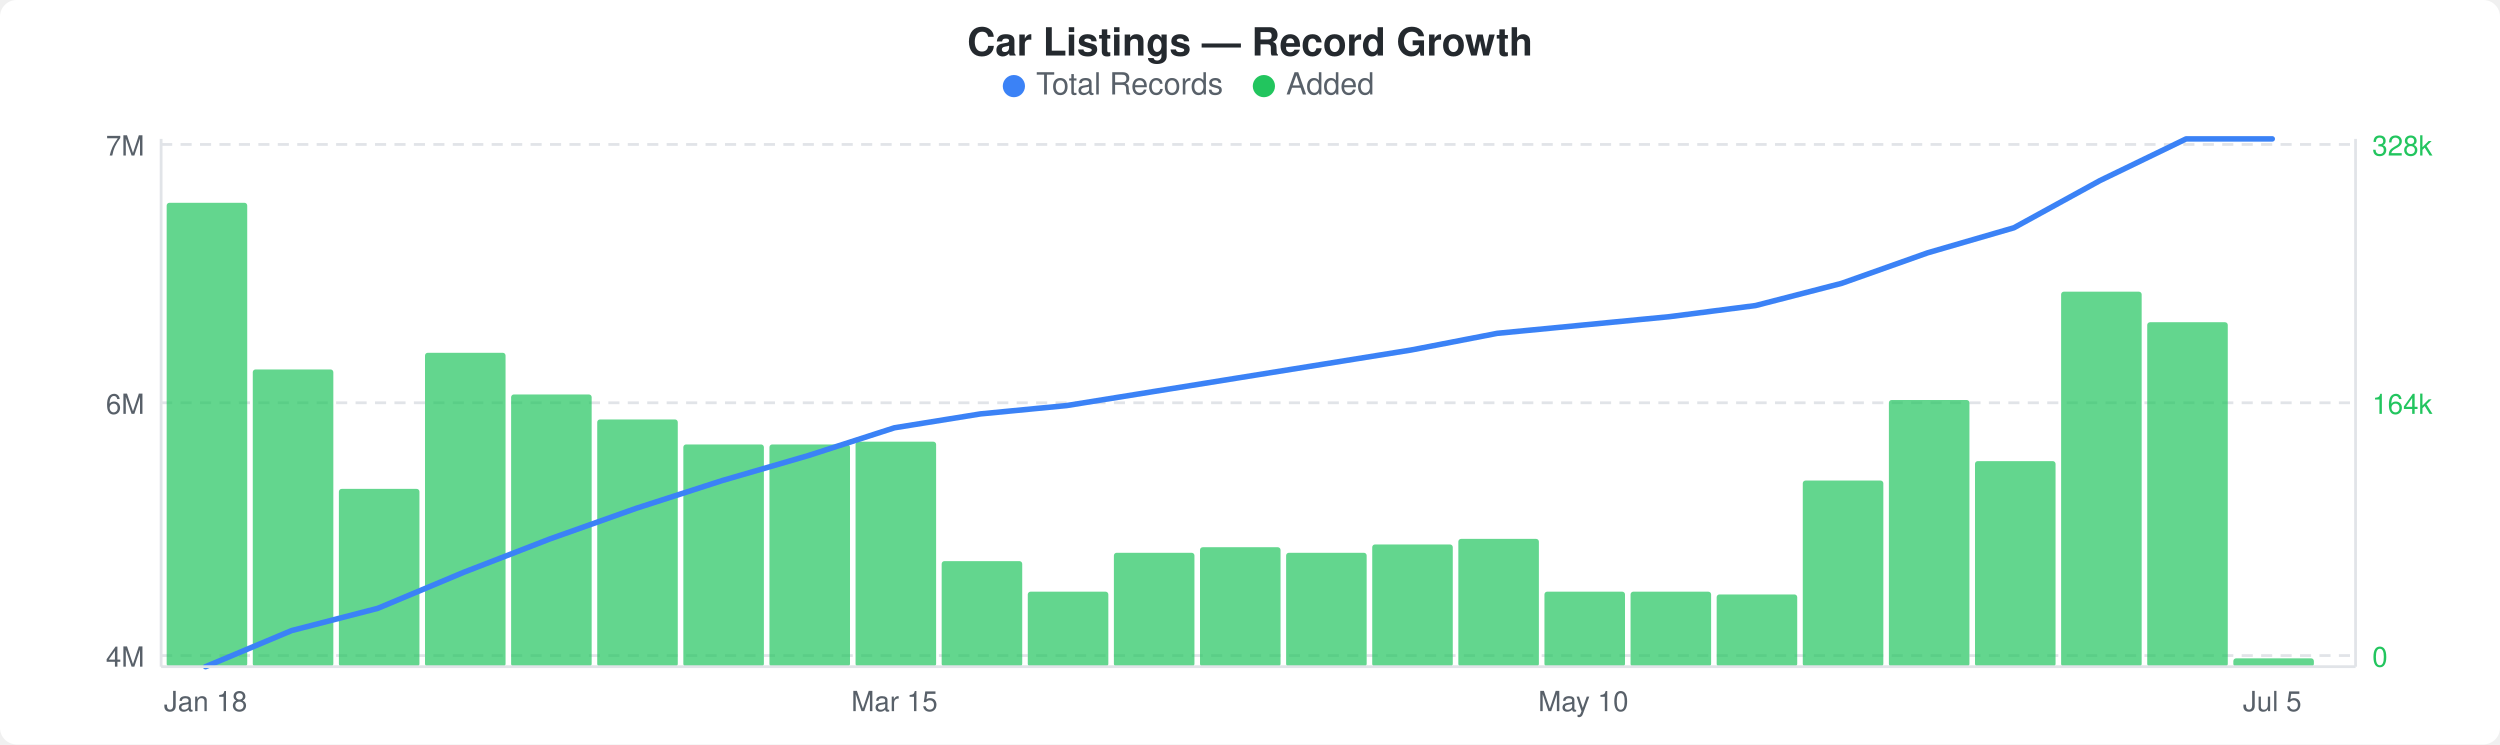
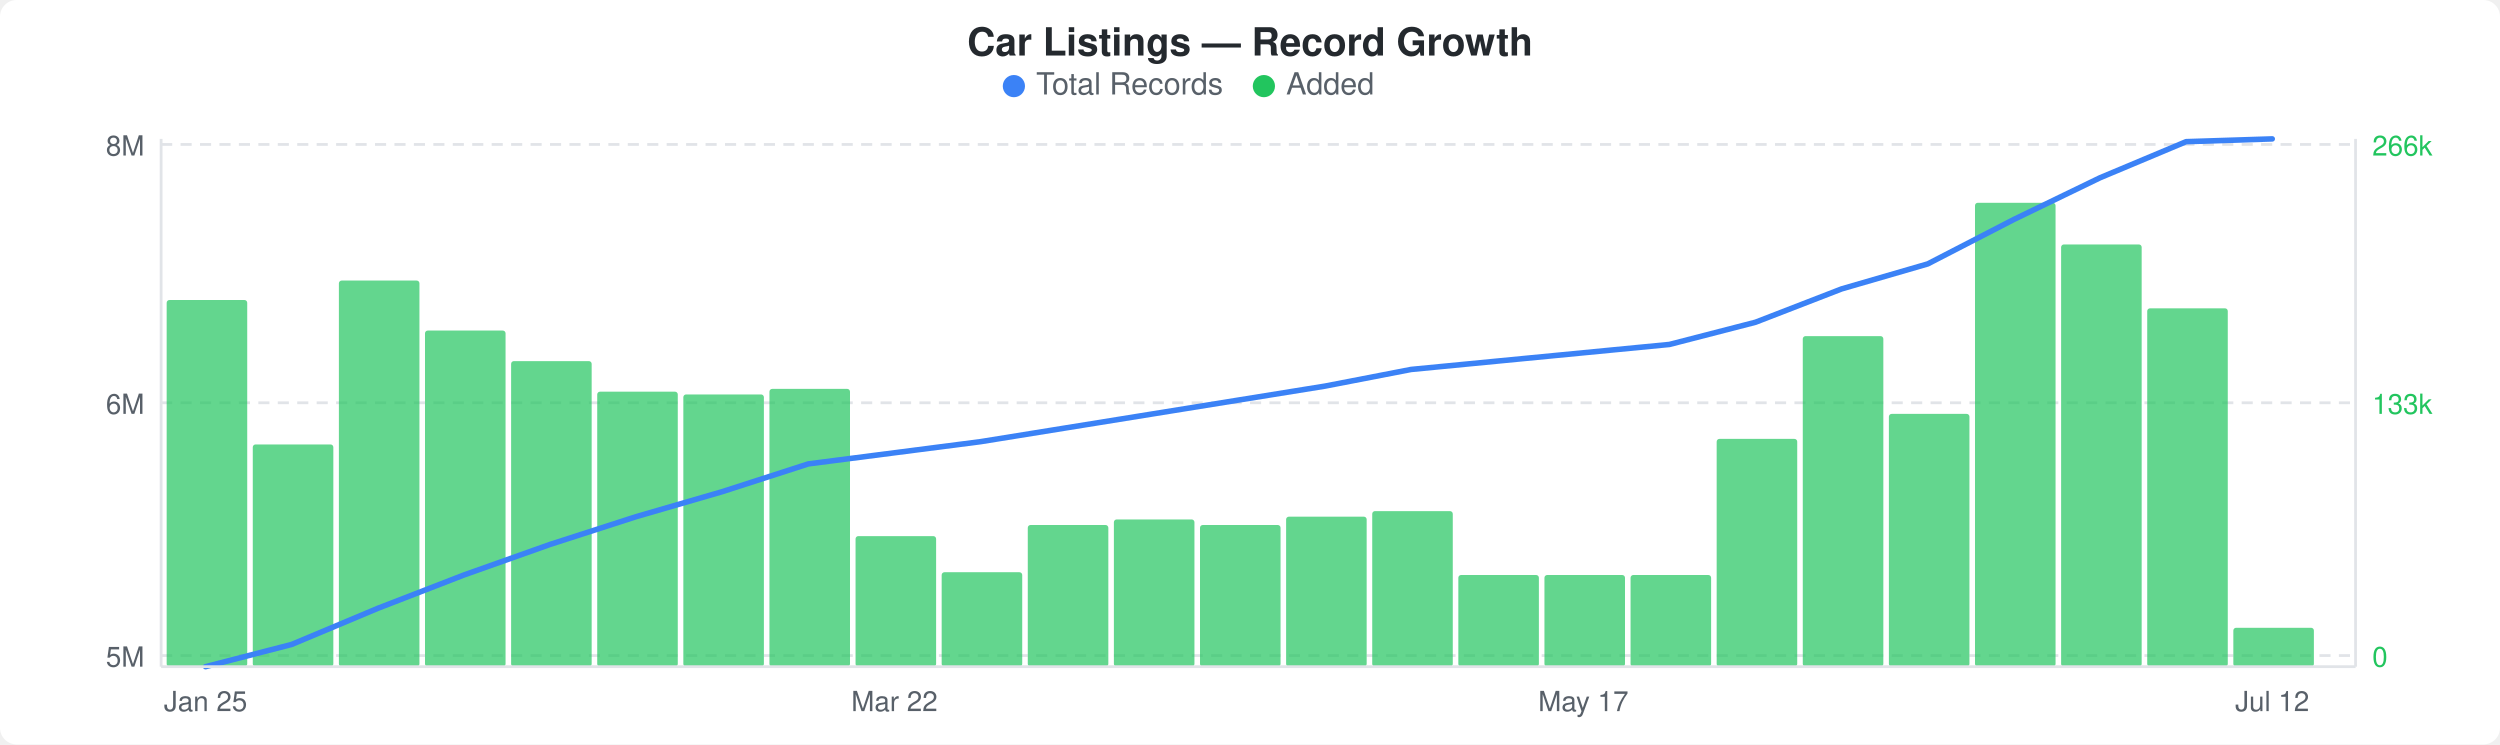
<svg xmlns="http://www.w3.org/2000/svg" width="900" height="268" viewBox="0 0 900 268">
  <rect width="900" height="268" fill="#ffffff" rx="6" ry="6" />
  <text x="450" y="20" text-anchor="middle" font-family="-apple-system, BlinkMacSystemFont, &quot;Segoe UI&quot;, Helvetica, Arial, sans-serif" font-size="14" font-weight="600" fill="#24292e">Car Listings — Record Growth</text>
  <circle cx="365" cy="31" r="4" fill="#3b82f6" />
  <text x="373" y="34" font-family="-apple-system, BlinkMacSystemFont, &quot;Segoe UI&quot;, Helvetica, Arial, sans-serif" font-size="11" fill="#586069">Total Records</text>
  <circle cx="455" cy="31" r="4" fill="#22c55e" />
  <text x="463" y="34" font-family="-apple-system, BlinkMacSystemFont, &quot;Segoe UI&quot;, Helvetica, Arial, sans-serif" font-size="11" fill="#586069">Added</text>
  <line x1="58" y1="52" x2="848" y2="52" stroke="#e1e4e8" stroke-width="1" stroke-dasharray="4,3" />
  <line x1="58" y1="145" x2="848" y2="145" stroke="#e1e4e8" stroke-width="1" stroke-dasharray="4,3" />
  <line x1="58" y1="236" x2="848" y2="236" stroke="#e1e4e8" stroke-width="1" stroke-dasharray="4,3" />
-   <rect x="60" y="73" width="29" height="167" rx="1" fill="#22c55eb3" />
-   <rect x="91" y="133" width="29" height="107" rx="1" fill="#22c55eb3" />
-   <rect x="122" y="176" width="29" height="64" rx="1" fill="#22c55eb3" />
-   <rect x="153" y="127" width="29" height="113" rx="1" fill="#22c55eb3" />
-   <rect x="184" y="142" width="29" height="98" rx="1" fill="#22c55eb3" />
-   <rect x="215" y="151" width="29" height="89" rx="1" fill="#22c55eb3" />
-   <rect x="246" y="160" width="29" height="80" rx="1" fill="#22c55eb3" />
-   <rect x="277" y="160" width="29" height="80" rx="1" fill="#22c55eb3" />
-   <rect x="308" y="159" width="29" height="81" rx="1" fill="#22c55eb3" />
-   <rect x="339" y="202" width="29" height="38" rx="1" fill="#22c55eb3" />
-   <rect x="370" y="213" width="29" height="27" rx="1" fill="#22c55eb3" />
-   <rect x="401" y="199" width="29" height="41" rx="1" fill="#22c55eb3" />
-   <rect x="432" y="197" width="29" height="43" rx="1" fill="#22c55eb3" />
-   <rect x="463" y="199" width="29" height="41" rx="1" fill="#22c55eb3" />
-   <rect x="494" y="196" width="29" height="44" rx="1" fill="#22c55eb3" />
-   <rect x="525" y="194" width="29" height="46" rx="1" fill="#22c55eb3" />
-   <rect x="556" y="213" width="29" height="27" rx="1" fill="#22c55eb3" />
-   <rect x="587" y="213" width="29" height="27" rx="1" fill="#22c55eb3" />
-   <rect x="618" y="214" width="29" height="26" rx="1" fill="#22c55eb3" />
-   <rect x="649" y="173" width="29" height="67" rx="1" fill="#22c55eb3" />
-   <rect x="680" y="144" width="29" height="96" rx="1" fill="#22c55eb3" />
-   <rect x="711" y="166" width="29" height="74" rx="1" fill="#22c55eb3" />
-   <rect x="742" y="105" width="29" height="135" rx="1" fill="#22c55eb3" />
-   <rect x="773" y="116" width="29" height="124" rx="1" fill="#22c55eb3" />
-   <rect x="804" y="237" width="29" height="3" rx="1" fill="#22c55eb3" />
-   <polyline points="74,240 105,227 136,219 167,206 198,194 229,183 260,173 291,164 322,154 353,149 384,146 415,141 446,136 477,131 508,126 539,120 570,117 601,114 632,110 663,102 694,91 725,82 756,65 787,50 818,50" fill="none" stroke="#3b82f6" stroke-width="2" stroke-linejoin="round" stroke-linecap="round" />
-   <text x="52" y="56" text-anchor="end" font-family="-apple-system, BlinkMacSystemFont, &quot;Segoe UI&quot;, Helvetica, Arial, sans-serif" font-size="10" fill="#586069">7M</text>
+   <rect x="60" y="108" width="29" height="132" rx="1" fill="#22c55eb3" />
+   <rect x="91" y="160" width="29" height="80" rx="1" fill="#22c55eb3" />
+   <rect x="122" y="101" width="29" height="139" rx="1" fill="#22c55eb3" />
+   <rect x="153" y="119" width="29" height="121" rx="1" fill="#22c55eb3" />
+   <rect x="184" y="130" width="29" height="110" rx="1" fill="#22c55eb3" />
+   <rect x="215" y="141" width="29" height="99" rx="1" fill="#22c55eb3" />
+   <rect x="246" y="142" width="29" height="98" rx="1" fill="#22c55eb3" />
+   <rect x="277" y="140" width="29" height="100" rx="1" fill="#22c55eb3" />
+   <rect x="308" y="193" width="29" height="47" rx="1" fill="#22c55eb3" />
+   <rect x="339" y="206" width="29" height="34" rx="1" fill="#22c55eb3" />
+   <rect x="370" y="189" width="29" height="51" rx="1" fill="#22c55eb3" />
+   <rect x="401" y="187" width="29" height="53" rx="1" fill="#22c55eb3" />
+   <rect x="432" y="189" width="29" height="51" rx="1" fill="#22c55eb3" />
+   <rect x="463" y="186" width="29" height="54" rx="1" fill="#22c55eb3" />
+   <rect x="494" y="184" width="29" height="56" rx="1" fill="#22c55eb3" />
+   <rect x="525" y="207" width="29" height="33" rx="1" fill="#22c55eb3" />
+   <rect x="556" y="207" width="29" height="33" rx="1" fill="#22c55eb3" />
+   <rect x="587" y="207" width="29" height="33" rx="1" fill="#22c55eb3" />
+   <rect x="618" y="158" width="29" height="82" rx="1" fill="#22c55eb3" />
+   <rect x="649" y="121" width="29" height="119" rx="1" fill="#22c55eb3" />
+   <rect x="680" y="149" width="29" height="91" rx="1" fill="#22c55eb3" />
+   <rect x="711" y="73" width="29" height="167" rx="1" fill="#22c55eb3" />
+   <rect x="742" y="88" width="29" height="152" rx="1" fill="#22c55eb3" />
+   <rect x="773" y="111" width="29" height="129" rx="1" fill="#22c55eb3" />
+   <rect x="804" y="226" width="29" height="14" rx="1" fill="#22c55eb3" />
+   <polyline points="74,240 105,232 136,219 167,207 198,196 229,186 260,177 291,167 322,163 353,159 384,154 415,149 446,144 477,139 508,133 539,130 570,127 601,124 632,116 663,104 694,95 725,79 756,64 787,51 818,50" fill="none" stroke="#3b82f6" stroke-width="2" stroke-linejoin="round" stroke-linecap="round" />
+   <text x="52" y="56" text-anchor="end" font-family="-apple-system, BlinkMacSystemFont, &quot;Segoe UI&quot;, Helvetica, Arial, sans-serif" font-size="10" fill="#586069">8M</text>
  <text x="52" y="149" text-anchor="end" font-family="-apple-system, BlinkMacSystemFont, &quot;Segoe UI&quot;, Helvetica, Arial, sans-serif" font-size="10" fill="#586069">6M</text>
-   <text x="52" y="240" text-anchor="end" font-family="-apple-system, BlinkMacSystemFont, &quot;Segoe UI&quot;, Helvetica, Arial, sans-serif" font-size="10" fill="#586069">4M</text>
-   <text x="854" y="56" text-anchor="start" font-family="-apple-system, BlinkMacSystemFont, &quot;Segoe UI&quot;, Helvetica, Arial, sans-serif" font-size="10" fill="#22c55e">328k</text>
-   <text x="854" y="149" text-anchor="start" font-family="-apple-system, BlinkMacSystemFont, &quot;Segoe UI&quot;, Helvetica, Arial, sans-serif" font-size="10" fill="#22c55e">164k</text>
+   <text x="52" y="240" text-anchor="end" font-family="-apple-system, BlinkMacSystemFont, &quot;Segoe UI&quot;, Helvetica, Arial, sans-serif" font-size="10" fill="#586069">5M</text>
+   <text x="854" y="56" text-anchor="start" font-family="-apple-system, BlinkMacSystemFont, &quot;Segoe UI&quot;, Helvetica, Arial, sans-serif" font-size="10" fill="#22c55e">266k</text>
+   <text x="854" y="149" text-anchor="start" font-family="-apple-system, BlinkMacSystemFont, &quot;Segoe UI&quot;, Helvetica, Arial, sans-serif" font-size="10" fill="#22c55e">133k</text>
  <text x="854" y="240" text-anchor="start" font-family="-apple-system, BlinkMacSystemFont, &quot;Segoe UI&quot;, Helvetica, Arial, sans-serif" font-size="10" fill="#22c55e">0</text>
  <line x1="58" y1="50" x2="58" y2="240" stroke="#e1e4e8" stroke-width="1" />
  <line x1="58" y1="240" x2="848" y2="240" stroke="#e1e4e8" stroke-width="1" />
  <line x1="848" y1="50" x2="848" y2="240" stroke="#e1e4e8" stroke-width="1" />
-   <text x="74" y="256" text-anchor="middle" font-family="-apple-system, BlinkMacSystemFont, &quot;Segoe UI&quot;, Helvetica, Arial, sans-serif" font-size="10" fill="#586069">Jan 18</text>
-   <text x="322" y="256" text-anchor="middle" font-family="-apple-system, BlinkMacSystemFont, &quot;Segoe UI&quot;, Helvetica, Arial, sans-serif" font-size="10" fill="#586069">Mar 15</text>
-   <text x="570" y="256" text-anchor="middle" font-family="-apple-system, BlinkMacSystemFont, &quot;Segoe UI&quot;, Helvetica, Arial, sans-serif" font-size="10" fill="#586069">May 10</text>
-   <text x="818" y="256" text-anchor="middle" font-family="-apple-system, BlinkMacSystemFont, &quot;Segoe UI&quot;, Helvetica, Arial, sans-serif" font-size="10" fill="#586069">Jul 5</text>
+   <text x="74" y="256" text-anchor="middle" font-family="-apple-system, BlinkMacSystemFont, &quot;Segoe UI&quot;, Helvetica, Arial, sans-serif" font-size="10" fill="#586069">Jan 25</text>
+   <text x="322" y="256" text-anchor="middle" font-family="-apple-system, BlinkMacSystemFont, &quot;Segoe UI&quot;, Helvetica, Arial, sans-serif" font-size="10" fill="#586069">Mar 22</text>
+   <text x="570" y="256" text-anchor="middle" font-family="-apple-system, BlinkMacSystemFont, &quot;Segoe UI&quot;, Helvetica, Arial, sans-serif" font-size="10" fill="#586069">May 17</text>
+   <text x="818" y="256" text-anchor="middle" font-family="-apple-system, BlinkMacSystemFont, &quot;Segoe UI&quot;, Helvetica, Arial, sans-serif" font-size="10" fill="#586069">Jul 12</text>
</svg>
